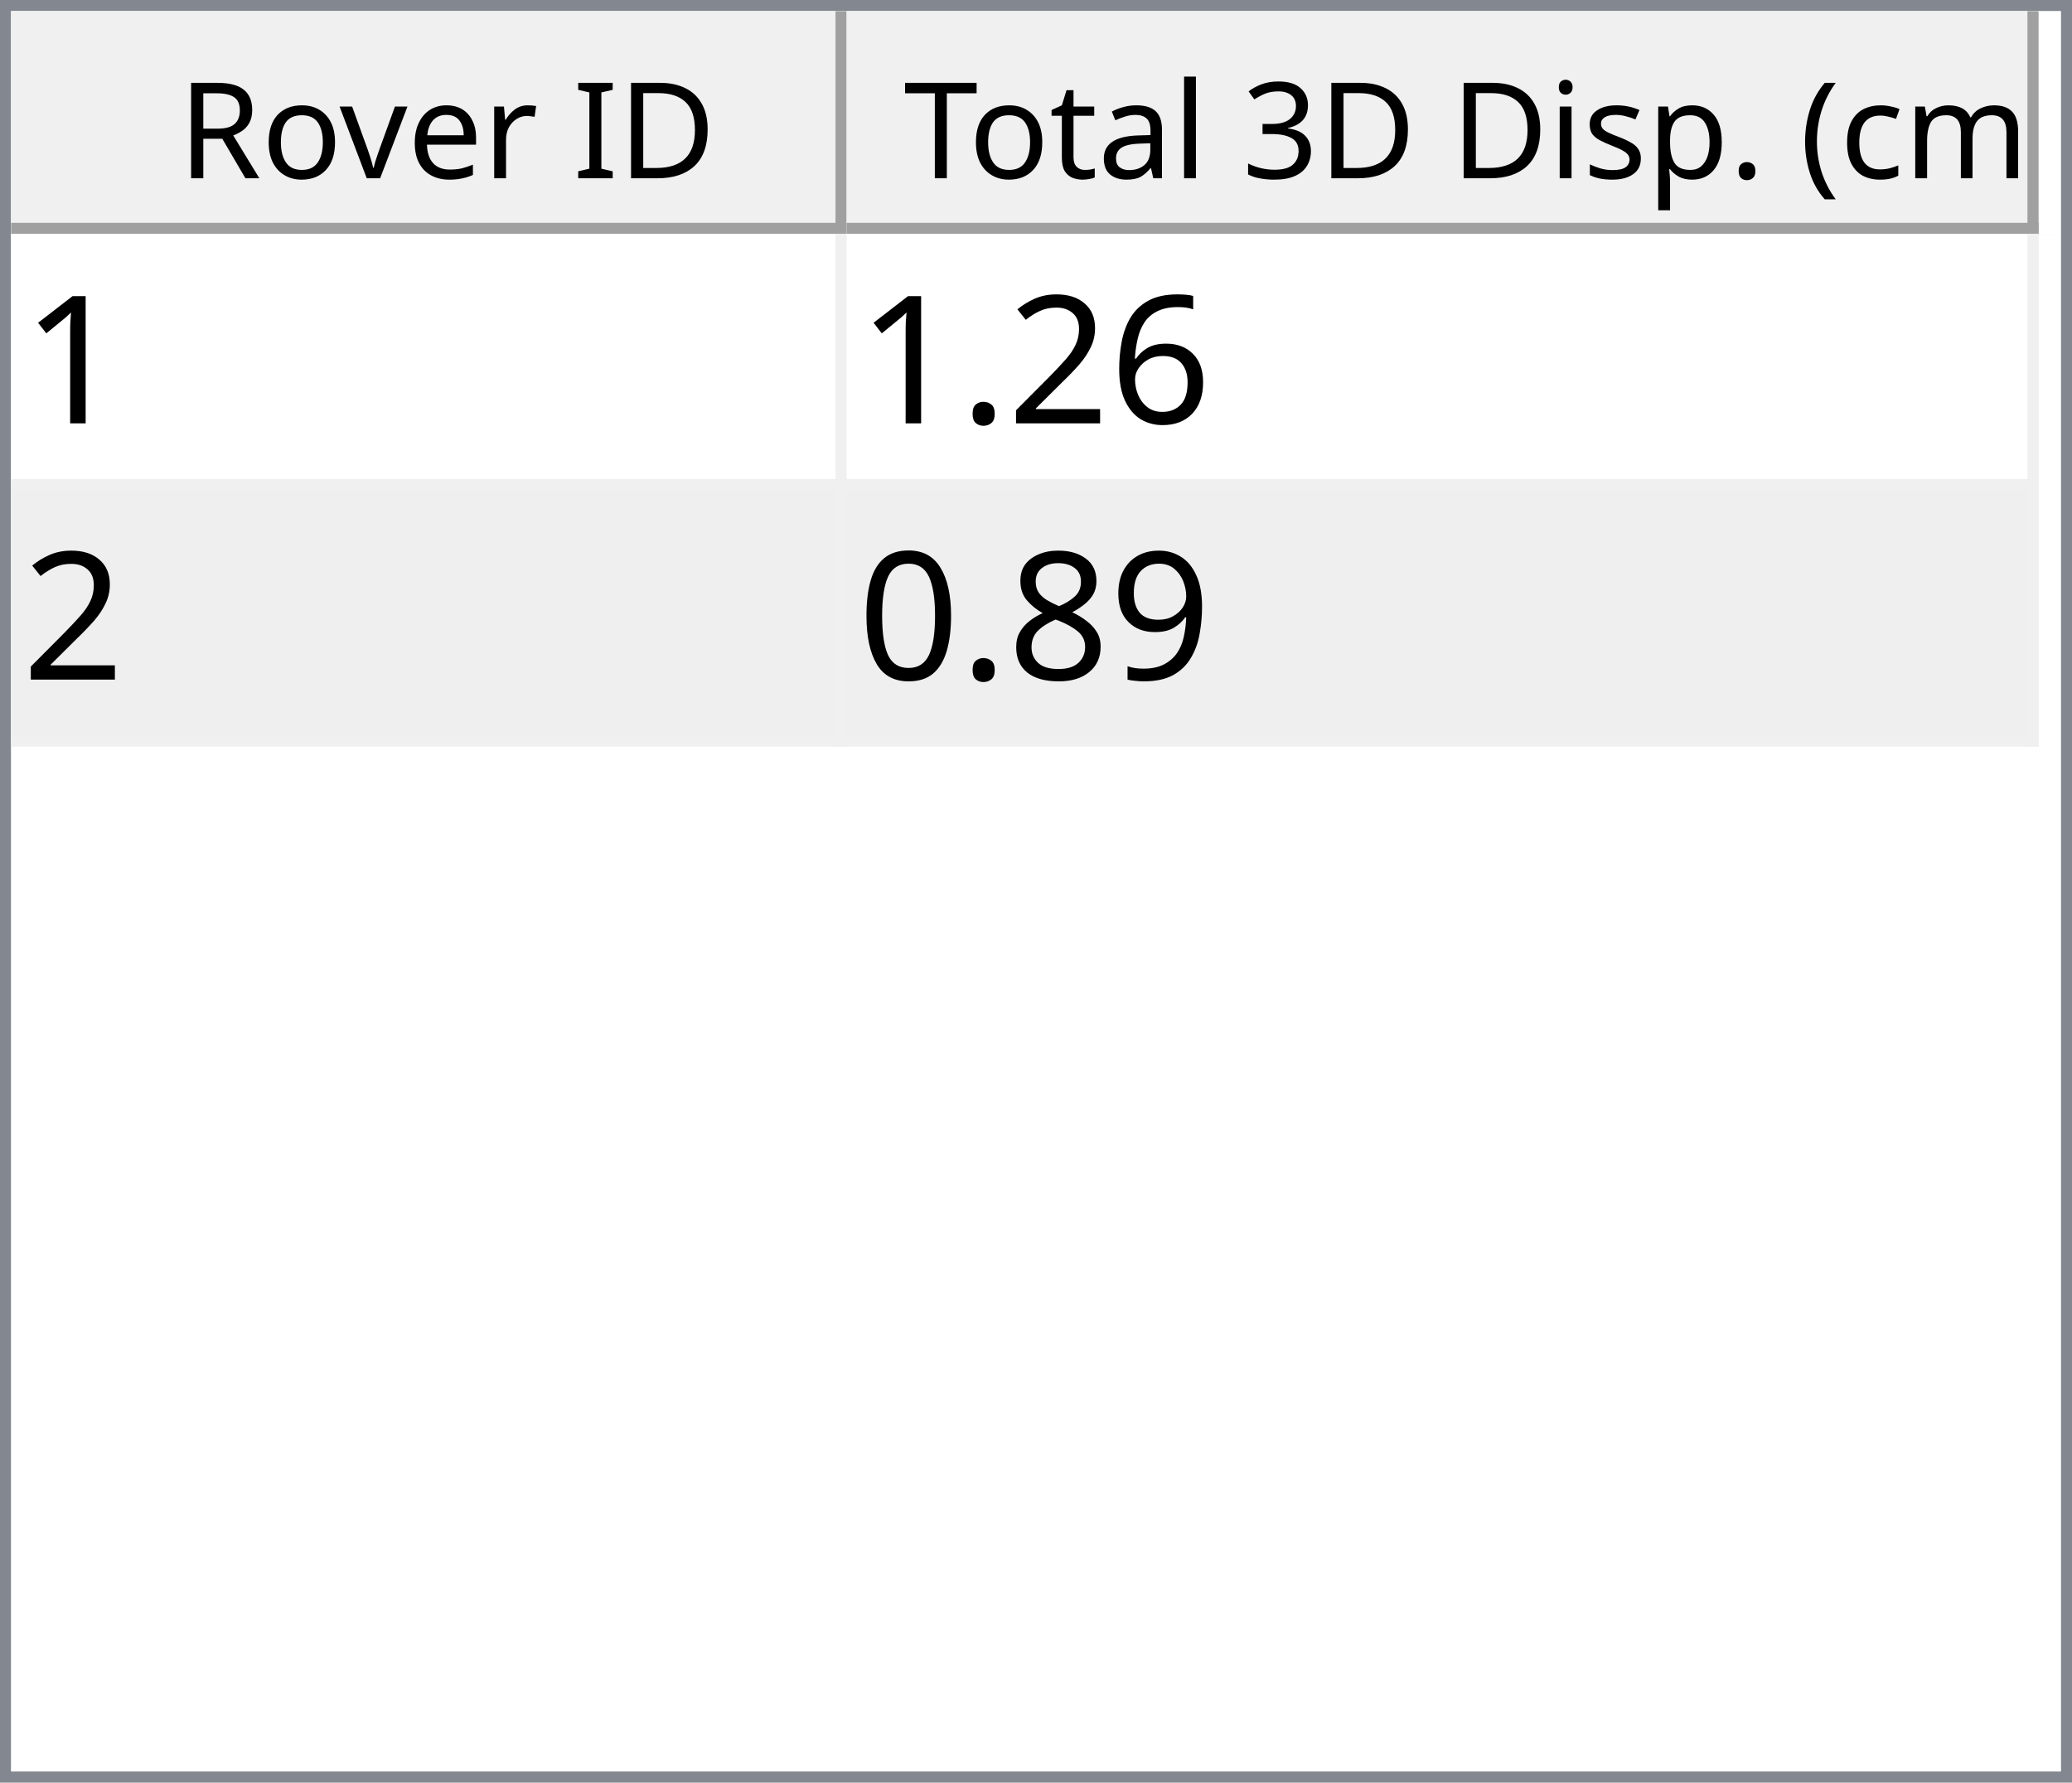
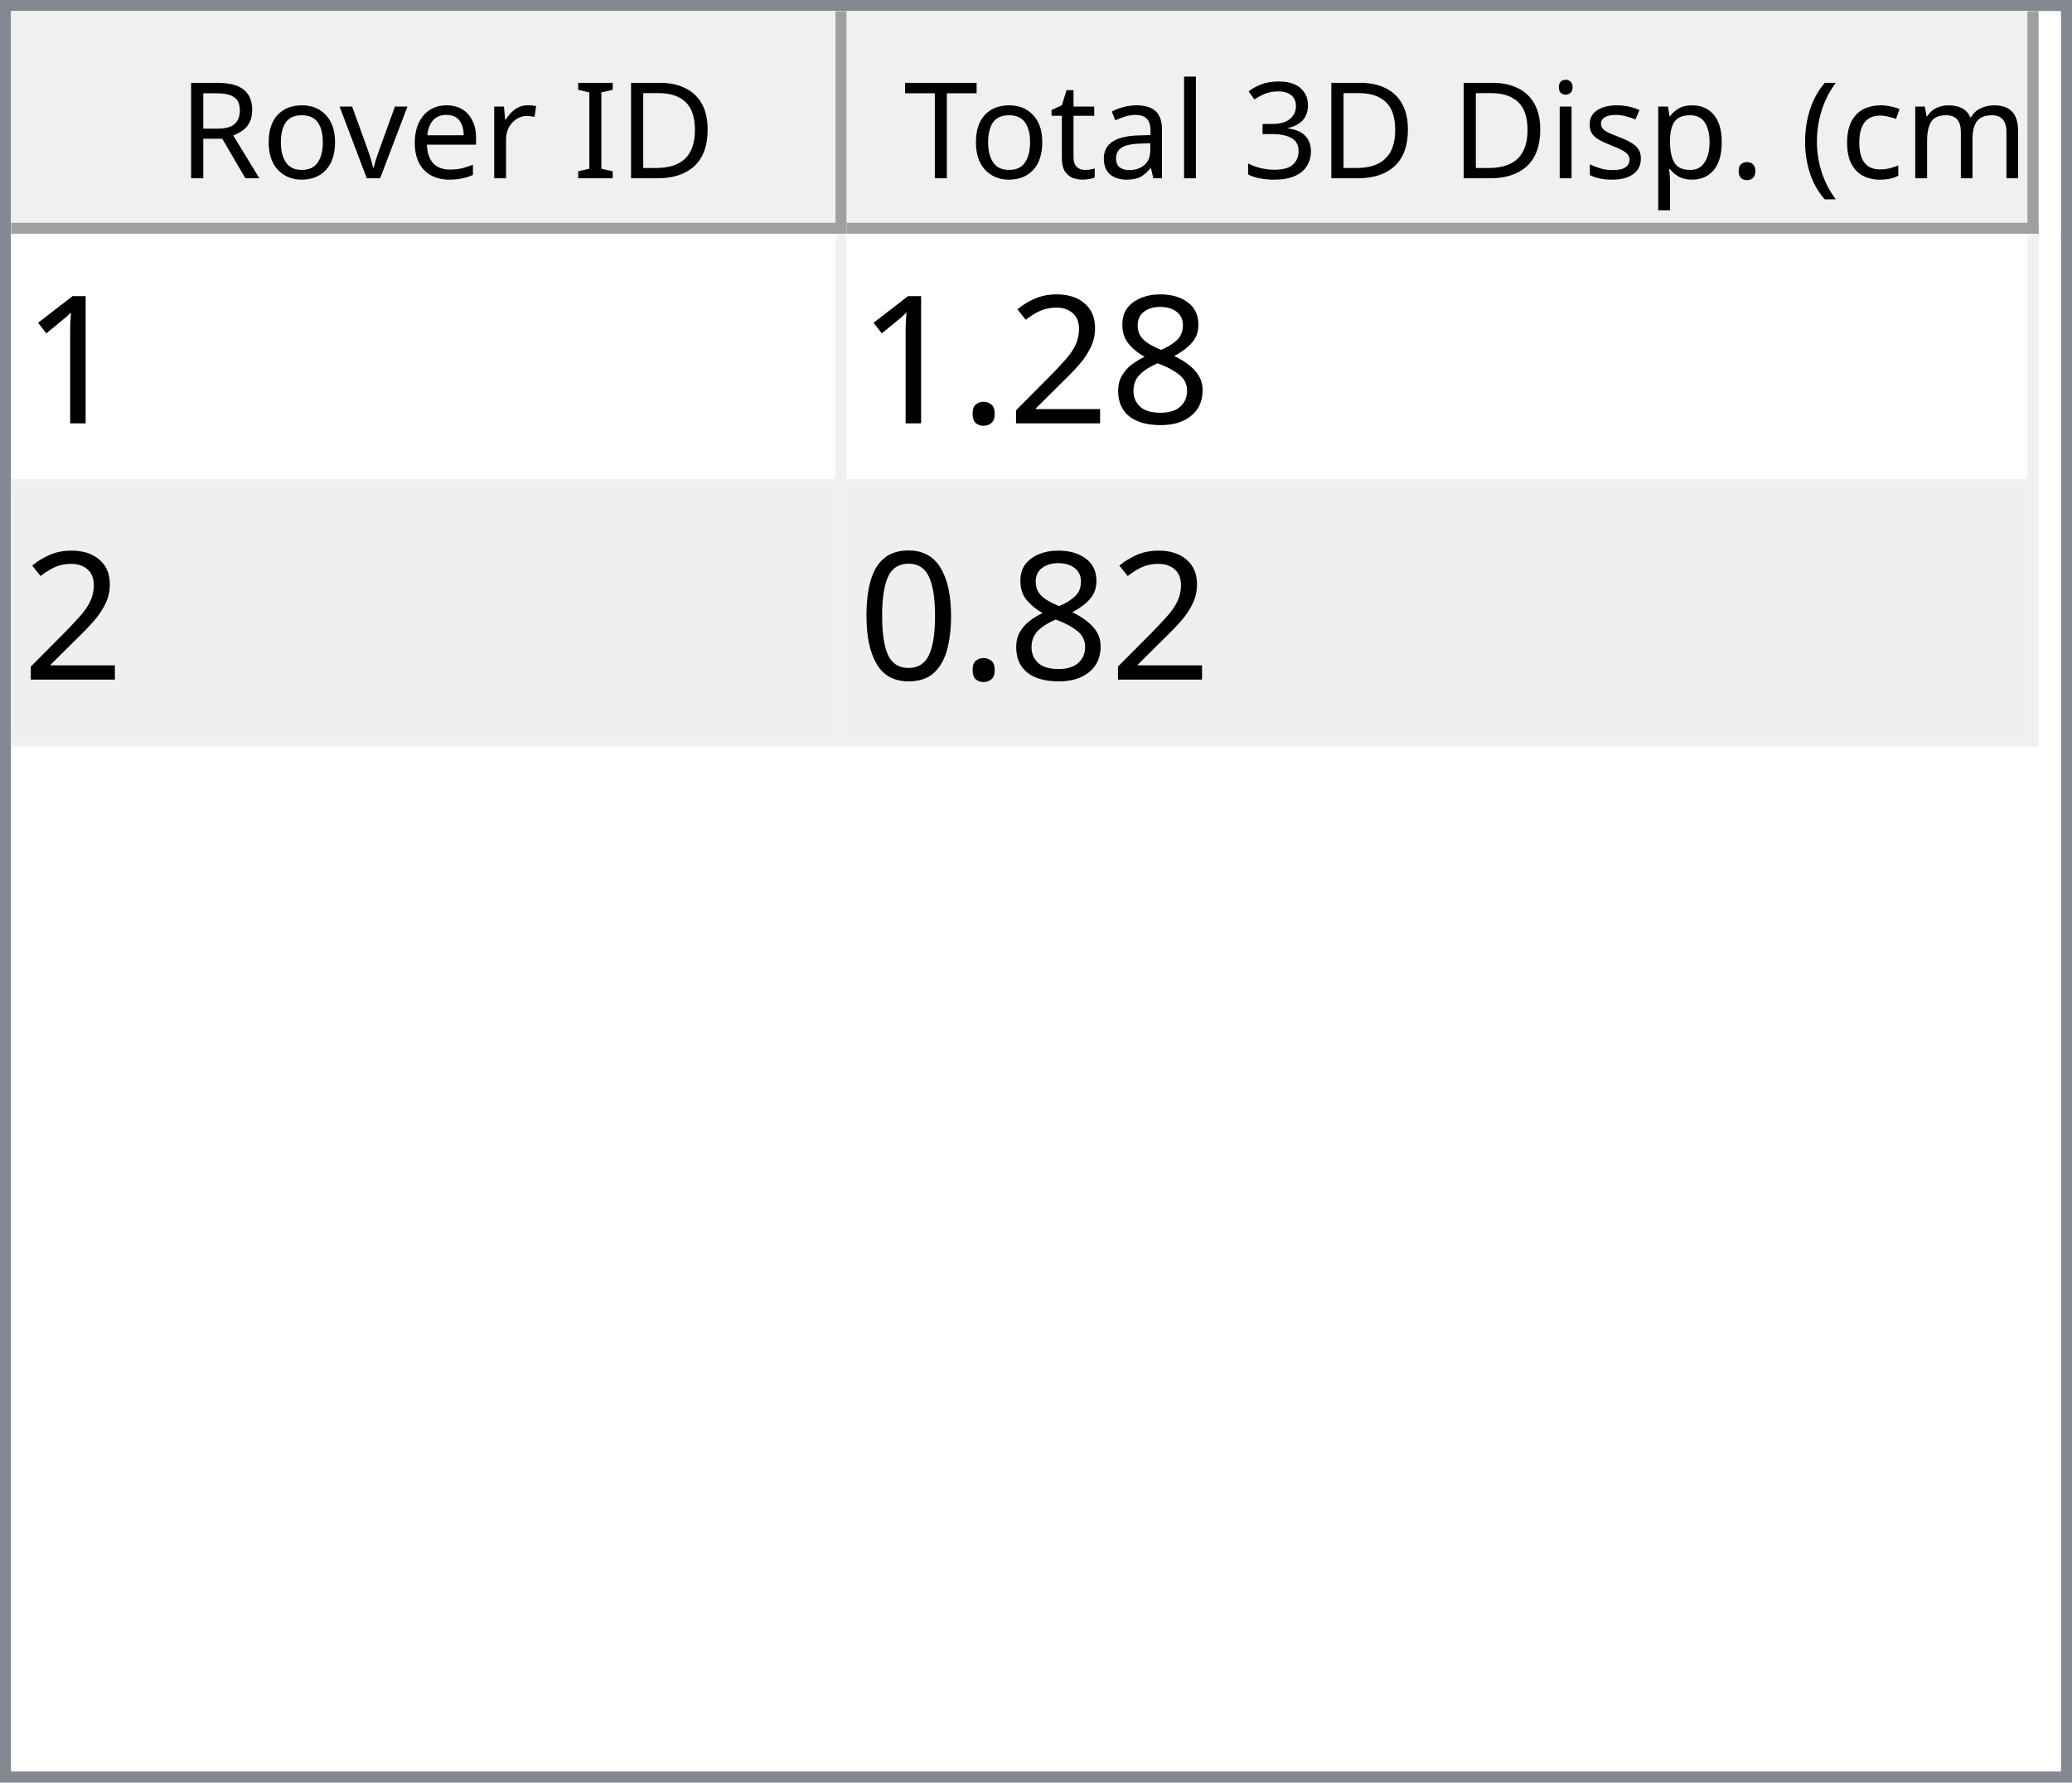
<svg xmlns="http://www.w3.org/2000/svg" style="fill-opacity:1; color-rendering:auto; color-interpolation:auto; text-rendering:auto; stroke:black; stroke-linecap:square; stroke-miterlimit:10; shape-rendering:auto; stroke-opacity:1; fill:black; stroke-dasharray:none; font-weight:normal; stroke-width:1; font-family:'Dialog'; font-style:normal; stroke-linejoin:miter; font-size:12px; stroke-dashoffset:0; image-rendering:auto;" width="186" height="160">
  <defs id="genericDefs" />
  <g>
    <defs id="defs1">
      <clipPath clipPathUnits="userSpaceOnUse" id="clipPath1">
        <path d="M0 0 L186 0 L186 160 L0 160 L0 0 Z" />
      </clipPath>
      <clipPath clipPathUnits="userSpaceOnUse" id="clipPath2">
        <path d="M0 0 L0 160 L186 160 L186 0 Z" />
      </clipPath>
      <clipPath clipPathUnits="userSpaceOnUse" id="clipPath3">
        <path d="M0 0 L0 20 L184 20 L184 0 Z" />
      </clipPath>
      <clipPath clipPathUnits="userSpaceOnUse" id="clipPath4">
        <path d="M0 0 L0 20 L75 20 L75 0 Z" />
      </clipPath>
      <clipPath clipPathUnits="userSpaceOnUse" id="clipPath5">
        <path d="M1 1 L1 19 L74 19 L74 1 Z" />
      </clipPath>
      <clipPath clipPathUnits="userSpaceOnUse" id="clipPath6">
        <path d="M0 0 L0 18 L73 18 L73 0 Z" />
      </clipPath>
      <clipPath clipPathUnits="userSpaceOnUse" id="clipPath7">
        <path d="M-0.5 -0.5 L-0.5 19.5 L74.5 19.5 L74.5 -0.5 Z" />
      </clipPath>
      <clipPath clipPathUnits="userSpaceOnUse" id="clipPath8">
        <path d="M0 0 L0 20 L107 20 L107 0 Z" />
      </clipPath>
      <clipPath clipPathUnits="userSpaceOnUse" id="clipPath9">
        <path d="M1 1 L1 19 L106 19 L106 1 Z" />
      </clipPath>
      <clipPath clipPathUnits="userSpaceOnUse" id="clipPath10">
        <path d="M0 0 L0 18 L105 18 L105 0 Z" />
      </clipPath>
      <clipPath clipPathUnits="userSpaceOnUse" id="clipPath11">
        <path d="M-0.5 -0.5 L-0.5 19.5 L106.5 19.5 L106.5 -0.5 Z" />
      </clipPath>
      <clipPath clipPathUnits="userSpaceOnUse" id="clipPath12">
        <path d="M0 0 L0 138 L184 138 L184 0 Z" />
      </clipPath>
      <clipPath clipPathUnits="userSpaceOnUse" id="clipPath13">
        <path d="M0 0 L0 46 L182 46 L182 0 Z" />
      </clipPath>
      <clipPath clipPathUnits="userSpaceOnUse" id="clipPath14">
        <path d="M-0.5 -0.5 L-0.5 45.5 L181.5 45.5 L181.5 -0.5 Z" />
      </clipPath>
      <clipPath clipPathUnits="userSpaceOnUse" id="clipPath15">
        <path d="M0 0 L0 22 L74 22 L74 0 Z" />
      </clipPath>
      <clipPath clipPathUnits="userSpaceOnUse" id="clipPath16">
        <path d="M0 0 L0 22 L106 22 L106 0 Z" />
      </clipPath>
      <font horiz-adv-x="64.551" id="font1">
        <font-face ascent="107.91" descent="25.098" units-per-em="100" style="font-style:normal; font-family:Segoe UI; font-weight:normal;" />
        <missing-glyph horiz-adv-x="64.551" d="M8.109 0 L8.109 68.266 L56.453 68.266 L56.453 0 L8.109 0 ZM15.328 7.234 L49.219 7.234 L49.219 61.031 L15.328 61.031 L15.328 7.234 Z" />
        <glyph unicode="D" horiz-adv-x="70.117" d="M9.188 0 L9.188 70.016 L28.516 70.016 Q65.531 70.016 65.531 35.891 Q65.531 19.672 55.25 9.836 Q44.969 0 27.734 0 L9.188 0 ZM17.391 62.594 L17.391 7.422 L27.828 7.422 Q41.609 7.422 49.273 14.797 Q56.938 22.172 56.938 35.688 Q56.938 62.594 28.328 62.594 L17.391 62.594 Z" />
        <glyph unicode="I" horiz-adv-x="26.611" d="M17.391 0 L9.188 0 L9.188 70.016 L17.391 70.016 L17.391 0 Z" />
        <glyph unicode=" " horiz-adv-x="27.393" d="" />
        <glyph unicode="r" horiz-adv-x="34.766" d="M34.188 41.891 Q32.078 43.5 28.125 43.5 Q23 43.5 19.555 38.672 Q16.109 33.844 16.109 25.484 L16.109 0 L8.109 0 L8.109 50 L16.109 50 L16.109 39.703 L16.312 39.703 Q18.016 44.969 21.531 47.922 Q25.047 50.875 29.391 50.875 Q32.516 50.875 34.188 50.203 L34.188 41.891 Z" />
        <glyph unicode="e" horiz-adv-x="52.295" d="M48.297 23 L12.984 23 Q13.188 14.656 17.484 10.109 Q21.781 5.562 29.297 5.562 Q37.75 5.562 44.828 11.141 L44.828 3.609 Q38.234 -1.172 27.391 -1.172 Q16.797 -1.172 10.742 5.641 Q4.688 12.453 4.688 24.812 Q4.688 36.469 11.305 43.82 Q17.922 51.172 27.734 51.172 Q37.547 51.172 42.922 44.828 Q48.297 38.484 48.297 27.203 L48.297 23 ZM40.094 29.781 Q40.047 36.719 36.75 40.578 Q33.453 44.438 27.594 44.438 Q21.922 44.438 17.969 40.383 Q14.016 36.328 13.094 29.781 L40.094 29.781 Z" />
        <glyph unicode="v" horiz-adv-x="47.9" d="M47.406 50 L27.484 0 L19.625 0 L0.688 50 L9.469 50 L22.172 13.672 Q23.578 9.672 23.922 6.688 L24.125 6.688 Q24.609 10.453 25.688 13.484 L38.969 50 L47.406 50 Z" />
        <glyph unicode="o" horiz-adv-x="58.594" d="M29 -1.172 Q17.922 -1.172 11.305 5.836 Q4.688 12.844 4.688 24.422 Q4.688 37.016 11.57 44.094 Q18.453 51.172 30.172 51.172 Q41.359 51.172 47.633 44.289 Q53.906 37.406 53.906 25.203 Q53.906 13.234 47.141 6.031 Q40.375 -1.172 29 -1.172 ZM29.594 44.438 Q21.875 44.438 17.383 39.188 Q12.891 33.938 12.891 24.703 Q12.891 15.828 17.43 10.695 Q21.969 5.562 29.594 5.562 Q37.359 5.562 41.531 10.594 Q45.703 15.625 45.703 24.906 Q45.703 34.281 41.531 39.359 Q37.359 44.438 29.594 44.438 Z" />
        <glyph unicode="R" horiz-adv-x="59.814" d="M59.375 0 L49.609 0 L37.891 19.625 Q36.281 22.359 34.766 24.289 Q33.25 26.219 31.664 27.438 Q30.078 28.656 28.25 29.219 Q26.422 29.781 24.125 29.781 L17.391 29.781 L17.391 0 L9.188 0 L9.188 70.016 L30.078 70.016 Q34.672 70.016 38.555 68.867 Q42.438 67.719 45.289 65.375 Q48.141 63.031 49.758 59.547 Q51.375 56.062 51.375 51.375 Q51.375 47.703 50.273 44.656 Q49.172 41.609 47.148 39.211 Q45.125 36.812 42.266 35.133 Q39.406 33.453 35.844 32.516 L35.844 32.328 Q37.594 31.547 38.891 30.547 Q40.188 29.547 41.359 28.18 Q42.531 26.812 43.68 25.078 Q44.828 23.344 46.234 21.047 L59.375 0 ZM17.391 62.594 L17.391 37.203 L28.516 37.203 Q31.594 37.203 34.203 38.133 Q36.812 39.062 38.719 40.797 Q40.625 42.531 41.703 45.047 Q42.781 47.562 42.781 50.688 Q42.781 56.297 39.141 59.445 Q35.5 62.594 28.609 62.594 L17.391 62.594 Z" />
        <glyph unicode=")" horiz-adv-x="30.176" d="M8.297 -15.922 L1.172 -15.922 Q16.406 2.344 16.406 26.812 Q16.406 51.469 1.078 70.016 L8.297 70.016 Q23.531 52.156 23.531 26.703 Q23.531 1.375 8.297 -15.922 Z" />
        <glyph unicode="m" horiz-adv-x="86.133" d="M79.109 0 L71.094 0 L71.094 28.719 Q71.094 37.016 68.531 40.727 Q65.969 44.438 59.906 44.438 Q54.781 44.438 51.195 39.75 Q47.609 35.062 47.609 28.516 L47.609 0 L39.594 0 L39.594 29.688 Q39.594 44.438 28.219 44.438 Q22.953 44.438 19.531 40.016 Q16.109 35.594 16.109 28.516 L16.109 0 L8.109 0 L8.109 50 L16.109 50 L16.109 42.094 L16.312 42.094 Q21.625 51.172 31.844 51.172 Q36.969 51.172 40.773 48.312 Q44.578 45.453 46 40.828 Q51.562 51.172 62.594 51.172 Q79.109 51.172 79.109 30.812 L79.109 0 Z" />
        <glyph unicode="c" horiz-adv-x="46.191" d="M42.188 2.297 Q36.422 -1.172 28.516 -1.172 Q17.828 -1.172 11.258 5.789 Q4.688 12.75 4.688 23.828 Q4.688 36.188 11.766 43.68 Q18.844 51.172 30.672 51.172 Q37.25 51.172 42.281 48.734 L42.281 40.531 Q36.719 44.438 30.375 44.438 Q22.703 44.438 17.797 38.945 Q12.891 33.453 12.891 24.516 Q12.891 15.719 17.508 10.641 Q22.125 5.562 29.891 5.562 Q36.422 5.562 42.188 9.906 L42.188 2.297 Z" />
        <glyph unicode="(" horiz-adv-x="30.176" d="M29.109 -15.922 L21.969 -15.922 Q6.844 1.375 6.844 26.703 Q6.844 52.156 21.969 70.016 L29.203 70.016 Q13.875 51.469 13.875 26.812 Q13.875 2.344 29.109 -15.922 Z" />
        <glyph unicode="." horiz-adv-x="21.68" d="M10.891 -1.078 Q8.641 -1.078 7.055 0.539 Q5.469 2.156 5.469 4.391 Q5.469 6.641 7.055 8.273 Q8.641 9.906 10.891 9.906 Q13.188 9.906 14.797 8.273 Q16.406 6.641 16.406 4.391 Q16.406 2.156 14.797 0.539 Q13.188 -1.078 10.891 -1.078 Z" />
        <glyph unicode="p" horiz-adv-x="58.789" d="M16.312 7.234 L16.109 7.234 L16.109 -23 L8.109 -23 L8.109 50 L16.109 50 L16.109 41.219 L16.312 41.219 Q22.219 51.172 33.594 51.172 Q43.266 51.172 48.688 44.461 Q54.109 37.75 54.109 26.469 Q54.109 13.922 48 6.375 Q41.891 -1.172 31.297 -1.172 Q21.578 -1.172 16.312 7.234 ZM16.109 27.391 L16.109 20.406 Q16.109 14.203 20.141 9.883 Q24.172 5.562 30.375 5.562 Q37.641 5.562 41.773 11.133 Q45.906 16.703 45.906 26.609 Q45.906 34.969 42.047 39.703 Q38.188 44.438 31.594 44.438 Q24.609 44.438 20.359 39.578 Q16.109 34.719 16.109 27.391 Z" />
        <glyph unicode="s" horiz-adv-x="42.432" d="M5.078 1.812 L5.078 10.406 Q11.625 5.562 19.484 5.562 Q30.031 5.562 30.031 12.594 Q30.031 14.594 29.125 15.992 Q28.219 17.391 26.68 18.461 Q25.141 19.531 23.07 20.383 Q21 21.234 18.609 22.172 Q15.281 23.484 12.766 24.828 Q10.25 26.172 8.57 27.859 Q6.891 29.547 6.031 31.695 Q5.172 33.844 5.172 36.719 Q5.172 40.234 6.789 42.945 Q8.406 45.656 11.086 47.484 Q13.766 49.312 17.211 50.242 Q20.656 51.172 24.312 51.172 Q30.812 51.172 35.938 48.922 L35.938 40.828 Q30.422 44.438 23.25 44.438 Q21 44.438 19.195 43.922 Q17.391 43.406 16.094 42.477 Q14.797 41.547 14.086 40.258 Q13.375 38.969 13.375 37.406 Q13.375 35.453 14.086 34.133 Q14.797 32.812 16.164 31.789 Q17.531 30.766 19.484 29.938 Q21.438 29.109 23.922 28.125 Q27.25 26.859 29.883 25.516 Q32.516 24.172 34.375 22.484 Q36.234 20.797 37.234 18.602 Q38.234 16.406 38.234 13.375 Q38.234 9.672 36.602 6.938 Q34.969 4.203 32.234 2.398 Q29.5 0.594 25.93 -0.289 Q22.359 -1.172 18.453 -1.172 Q10.75 -1.172 5.078 1.812 Z" />
        <glyph unicode="i" horiz-adv-x="24.219" d="M12.203 62.703 Q10.062 62.703 8.547 64.164 Q7.031 65.625 7.031 67.875 Q7.031 70.125 8.547 71.609 Q10.062 73.094 12.203 73.094 Q14.406 73.094 15.945 71.609 Q17.484 70.125 17.484 67.875 Q17.484 65.719 15.945 64.211 Q14.406 62.703 12.203 62.703 ZM16.109 0 L8.109 0 L8.109 50 L16.109 50 L16.109 0 Z" />
        <glyph unicode="3" horiz-adv-x="53.906" d="M46.531 19.828 Q46.531 15.094 44.75 11.211 Q42.969 7.328 39.719 4.57 Q36.469 1.812 31.93 0.297 Q27.391 -1.219 21.922 -1.219 Q11.922 -1.219 6 2.594 L6 11.188 Q13.094 5.609 22.219 5.609 Q25.875 5.609 28.828 6.539 Q31.781 7.469 33.906 9.227 Q36.031 10.984 37.18 13.477 Q38.328 15.969 38.328 19.094 Q38.328 32.812 18.797 32.812 L12.984 32.812 L12.984 39.594 L18.5 39.594 Q35.797 39.594 35.797 52.484 Q35.797 64.406 22.609 64.406 Q15.188 64.406 8.688 59.422 L8.688 67.188 Q15.375 71.188 24.609 71.188 Q29 71.188 32.57 69.969 Q36.141 68.75 38.68 66.555 Q41.219 64.359 42.609 61.281 Q44 58.203 44 54.5 Q44 40.672 30.031 36.719 L30.031 36.531 Q33.594 36.141 36.625 34.797 Q39.656 33.453 41.852 31.305 Q44.047 29.156 45.289 26.25 Q46.531 23.344 46.531 19.828 Z" />
        <glyph unicode="l" horiz-adv-x="24.219" d="M16.109 0 L8.109 0 L8.109 74.031 L16.109 74.031 L16.109 0 Z" />
        <glyph unicode="a" horiz-adv-x="50.879" d="M43.891 0 L35.891 0 L35.891 7.812 L35.688 7.812 Q30.469 -1.172 20.312 -1.172 Q12.844 -1.172 8.617 2.781 Q4.391 6.734 4.391 13.281 Q4.391 27.297 20.906 29.594 L35.891 31.688 Q35.891 44.438 25.594 44.438 Q16.547 44.438 9.281 38.281 L9.281 46.484 Q16.656 51.172 26.266 51.172 Q43.891 51.172 43.891 32.516 L43.891 0 ZM35.891 25.297 L23.828 23.641 Q18.266 22.859 15.43 20.875 Q12.594 18.891 12.594 13.875 Q12.594 10.203 15.211 7.883 Q17.828 5.562 22.172 5.562 Q28.125 5.562 32.008 9.742 Q35.891 13.922 35.891 20.312 L35.891 25.297 Z" />
        <glyph unicode="t" horiz-adv-x="33.887" d="M31.297 0.484 Q28.469 -1.078 23.828 -1.078 Q10.688 -1.078 10.688 13.578 L10.688 43.172 L2.094 43.172 L2.094 50 L10.688 50 L10.688 62.203 L18.703 64.797 L18.703 50 L31.297 50 L31.297 43.172 L18.703 43.172 L18.703 14.984 Q18.703 9.969 20.414 7.82 Q22.125 5.672 26.078 5.672 Q29.109 5.672 31.297 7.328 L31.297 0.484 Z" />
        <glyph unicode="T" horiz-adv-x="52.393" d="M50.594 62.594 L30.375 62.594 L30.375 0 L22.172 0 L22.172 62.594 L2 62.594 L2 70.016 L50.594 70.016 L50.594 62.594 Z" />
      </font>
      <font horiz-adv-x="75.0" id="font2">
        <font-face ascent="100.537" descent="21.973" units-per-em="100" style="font-style:normal; font-family:sans-serif; font-weight:normal;" />
        <missing-glyph horiz-adv-x="75.0" d="M12.5 0 L12.5 62.5 L62.5 62.5 L62.5 0 L12.5 0 ZM14.062 1.562 L60.938 1.562 L60.938 60.938 L14.062 60.938 L14.062 1.562 Z" />
        <glyph unicode="1" horiz-adv-x="55.615" d="M37.25 0 L28.469 0 L28.469 56 Q25.297 52.984 20.141 49.953 Q14.984 46.922 10.891 45.406 L10.891 53.906 Q18.266 57.375 23.781 62.305 Q29.297 67.234 31.594 71.875 L37.25 71.875 L37.25 0 Z" />
-         <glyph unicode="6" horiz-adv-x="55.615" d="M49.75 54.047 L41.016 53.375 Q39.844 58.547 37.703 60.891 Q34.125 64.656 28.906 64.656 Q24.703 64.656 21.531 62.312 Q17.391 59.281 14.992 53.469 Q12.594 47.656 12.5 36.922 Q15.672 41.75 20.266 44.094 Q24.859 46.438 29.891 46.438 Q38.672 46.438 44.852 39.969 Q51.031 33.5 51.031 23.25 Q51.031 16.5 48.125 10.719 Q45.219 4.938 40.141 1.859 Q35.062 -1.219 28.609 -1.219 Q17.625 -1.219 10.695 6.859 Q3.766 14.938 3.766 33.5 Q3.766 54.25 11.422 63.672 Q18.109 71.875 29.438 71.875 Q37.891 71.875 43.289 67.141 Q48.688 62.406 49.75 54.047 ZM13.875 23.188 Q13.875 18.656 15.797 14.508 Q17.719 10.359 21.188 8.18 Q24.656 6 28.469 6 Q34.031 6 38.039 10.492 Q42.047 14.984 42.047 22.703 Q42.047 30.125 38.086 34.398 Q34.125 38.672 28.125 38.672 Q22.172 38.672 18.023 34.398 Q13.875 30.125 13.875 23.188 Z" />
+         <glyph unicode="8" horiz-adv-x="55.615" d="M17.672 38.812 Q12.203 40.828 9.57 44.539 Q6.938 48.25 6.938 53.422 Q6.938 61.234 12.555 66.555 Q18.172 71.875 27.484 71.875 Q36.859 71.875 42.578 66.43 Q48.297 60.984 48.297 53.172 Q48.297 48.188 45.68 44.508 Q43.062 40.828 37.75 38.812 Q44.344 36.672 47.781 31.883 Q51.219 27.094 51.219 20.453 Q51.219 11.281 44.727 5.031 Q38.234 -1.219 27.641 -1.219 Q17.047 -1.219 10.547 5.055 Q4.047 11.328 4.047 20.703 Q4.047 27.688 7.594 32.398 Q11.141 37.109 17.672 38.812 ZM15.922 53.719 Q15.922 48.641 19.195 45.414 Q22.469 42.188 27.688 42.188 Q32.766 42.188 36.016 45.383 Q39.266 48.578 39.266 53.219 Q39.266 58.062 35.914 61.359 Q32.562 64.656 27.594 64.656 Q22.562 64.656 19.242 61.43 Q15.922 58.203 15.922 53.719 ZM13.094 20.656 Q13.094 16.891 14.875 13.375 Q16.656 9.859 20.172 7.93 Q23.688 6 27.734 6 Q34.031 6 38.133 10.055 Q42.234 14.109 42.234 20.359 Q42.234 26.703 38.016 30.859 Q33.797 35.016 27.438 35.016 Q21.234 35.016 17.164 30.914 Q13.094 26.812 13.094 20.656 Z" />
        <glyph unicode="2" horiz-adv-x="55.615" d="M50.344 8.453 L50.344 0 L3.031 0 Q2.938 3.172 4.047 6.109 Q5.859 10.938 9.836 15.625 Q13.812 20.312 21.344 26.469 Q33.016 36.031 37.117 41.625 Q41.219 47.219 41.219 52.203 Q41.219 57.422 37.477 61.008 Q33.734 64.594 27.734 64.594 Q21.391 64.594 17.578 60.789 Q13.766 56.984 13.719 50.25 L4.688 51.172 Q5.609 61.281 11.664 66.578 Q17.719 71.875 27.938 71.875 Q38.234 71.875 44.242 66.164 Q50.25 60.453 50.25 52 Q50.25 47.703 48.492 43.555 Q46.734 39.406 42.656 34.812 Q38.578 30.219 29.109 22.219 Q21.188 15.578 18.945 13.211 Q16.703 10.844 15.234 8.453 L50.344 8.453 Z" />
        <glyph unicode="." horiz-adv-x="27.783" d="M9.078 0 L9.078 10.016 L19.094 10.016 L19.094 0 L9.078 0 Z" />
-         <glyph unicode="9" horiz-adv-x="55.615" d="M5.469 16.547 L13.922 17.328 Q14.984 11.375 18.016 8.688 Q21.047 6 25.781 6 Q29.828 6 32.883 7.859 Q35.938 9.719 37.891 12.82 Q39.844 15.922 41.164 21.195 Q42.484 26.469 42.484 31.938 Q42.484 32.516 42.438 33.688 Q39.797 29.5 35.234 26.883 Q30.672 24.266 25.344 24.266 Q16.453 24.266 10.305 30.711 Q4.156 37.156 4.156 47.703 Q4.156 58.594 10.578 65.234 Q17 71.875 26.656 71.875 Q33.641 71.875 39.43 68.117 Q45.219 64.359 48.219 57.398 Q51.219 50.438 51.219 37.25 Q51.219 23.531 48.242 15.406 Q45.266 7.281 39.383 3.031 Q33.5 -1.219 25.594 -1.219 Q17.188 -1.219 11.867 3.445 Q6.547 8.109 5.469 16.547 ZM41.453 48.141 Q41.453 55.719 37.43 60.156 Q33.406 64.594 27.734 64.594 Q21.875 64.594 17.531 59.812 Q13.188 55.031 13.188 47.406 Q13.188 40.578 17.312 36.305 Q21.438 32.031 27.484 32.031 Q33.594 32.031 37.523 36.305 Q41.453 40.578 41.453 48.141 Z" />
-         <glyph unicode="8" horiz-adv-x="55.615" d="M17.672 38.812 Q12.203 40.828 9.57 44.539 Q6.938 48.25 6.938 53.422 Q6.938 61.234 12.555 66.555 Q18.172 71.875 27.484 71.875 Q36.859 71.875 42.578 66.43 Q48.297 60.984 48.297 53.172 Q48.297 48.188 45.68 44.508 Q43.062 40.828 37.75 38.812 Q44.344 36.672 47.781 31.883 Q51.219 27.094 51.219 20.453 Q51.219 11.281 44.727 5.031 Q38.234 -1.219 27.641 -1.219 Q17.047 -1.219 10.547 5.055 Q4.047 11.328 4.047 20.703 Q4.047 27.688 7.594 32.398 Q11.141 37.109 17.672 38.812 ZM15.922 53.719 Q15.922 48.641 19.195 45.414 Q22.469 42.188 27.688 42.188 Q32.766 42.188 36.016 45.383 Q39.266 48.578 39.266 53.219 Q39.266 58.062 35.914 61.359 Q32.562 64.656 27.594 64.656 Q22.562 64.656 19.242 61.43 Q15.922 58.203 15.922 53.719 ZM13.094 20.656 Q13.094 16.891 14.875 13.375 Q16.656 9.859 20.172 7.93 Q23.688 6 27.734 6 Q34.031 6 38.133 10.055 Q42.234 14.109 42.234 20.359 Q42.234 26.703 38.016 30.859 Q33.797 35.016 27.438 35.016 Q21.234 35.016 17.164 30.914 Q13.094 26.812 13.094 20.656 Z" />
        <glyph unicode="0" horiz-adv-x="55.615" d="M4.156 35.297 Q4.156 48 6.766 55.742 Q9.375 63.484 14.523 67.68 Q19.672 71.875 27.484 71.875 Q33.25 71.875 37.594 69.555 Q41.938 67.234 44.773 62.867 Q47.609 58.5 49.219 52.227 Q50.828 45.953 50.828 35.297 Q50.828 22.703 48.242 14.969 Q45.656 7.234 40.508 3.008 Q35.359 -1.219 27.484 -1.219 Q17.141 -1.219 11.234 6.203 Q4.156 15.141 4.156 35.297 ZM13.188 35.297 Q13.188 17.672 17.312 11.836 Q21.438 6 27.484 6 Q33.547 6 37.672 11.859 Q41.797 17.719 41.797 35.297 Q41.797 52.984 37.672 58.789 Q33.547 64.594 27.391 64.594 Q21.344 64.594 17.719 59.469 Q13.188 52.938 13.188 35.297 Z" />
      </font>
    </defs>
    <g style="fill:white; stroke:white;">
      <rect x="0" y="0" width="186" style="clip-path:url(#clipPath1); stroke:none;" height="160" />
    </g>
    <g style="fill:white; text-rendering:optimizeSpeed; color-rendering:optimizeSpeed; image-rendering:optimizeSpeed; shape-rendering:crispEdges; stroke:white; color-interpolation:sRGB;">
      <rect x="0" width="186" height="160" y="0" style="stroke:none;" />
      <path style="stroke:none;" d="M0 160 L186 160 L186 0 L0 0 Z" />
    </g>
    <g style="fill:rgb(240,240,240); font-family:'Segoe UI'; stroke:rgb(240,240,240);">
      <rect x="0" y="0" width="186" style="clip-path:url(#clipPath2); stroke:none;" height="160" />
    </g>
    <g style="fill:rgb(130,135,144); font-family:'Segoe UI'; stroke:rgb(130,135,144);">
      <path d="M0 0 L186 0 L186 160 L0 160 L0 0 ZM1 1 L185 1 L185 159 L1 159 L1 1 Z" style="fill-rule:evenodd; clip-path:url(#clipPath2); stroke:none;" />
    </g>
    <g style="fill:white; font-family:'Segoe UI'; stroke:white;" transform="translate(1,1)">
      <rect x="0" y="0" width="184" style="clip-path:url(#clipPath3); stroke:none;" height="20" />
    </g>
    <g style="fill:rgb(240,240,240); font-family:'Segoe UI'; stroke:rgb(240,240,240);" transform="translate(1,1)">
      <rect x="0" y="0" width="75" style="clip-path:url(#clipPath4); stroke:none;" height="20" />
    </g>
    <g style="font-family:'Segoe UI';" transform="translate(2,2)">
      <text x="14" xml:space="preserve" y="14" style="clip-path:url(#clipPath6); stroke:none;">Rover ID</text>
    </g>
    <g style="fill:rgb(160,160,160); font-family:'Segoe UI'; stroke:rgb(160,160,160); stroke-linejoin:bevel;" transform="translate(1.5,1.5)">
      <line x1="74" x2="74" y1="0" style="fill:none; clip-path:url(#clipPath7);" y2="19" />
    </g>
    <g style="fill:rgb(160,160,160); font-family:'Segoe UI'; stroke:rgb(160,160,160); stroke-linejoin:bevel;" transform="matrix(1,0,0,1,1,1) translate(0.5,0.5)">
      <line x1="0" x2="74" y1="19" style="fill:none; clip-path:url(#clipPath7);" y2="19" />
    </g>
    <g style="fill:rgb(240,240,240); font-family:'Segoe UI'; stroke:rgb(240,240,240);" transform="translate(76,1)">
      <rect x="0" y="0" width="107" style="clip-path:url(#clipPath8); stroke:none;" height="20" />
    </g>
    <g style="font-family:'Segoe UI';" transform="translate(77,2)">
      <text x="1" xml:space="preserve" y="14" style="clip-path:url(#clipPath10); stroke:none;"> Total 3D Disp. (cm)</text>
    </g>
    <g style="fill:rgb(160,160,160); font-family:'Segoe UI'; stroke:rgb(160,160,160); stroke-linejoin:bevel;" transform="translate(76.5,1.5)">
      <line x1="106" x2="106" y1="0" style="fill:none; clip-path:url(#clipPath11);" y2="19" />
    </g>
    <g style="fill:rgb(160,160,160); font-family:'Segoe UI'; stroke:rgb(160,160,160); stroke-linejoin:bevel;" transform="matrix(1,0,0,1,76,1) translate(0.5,0.5)">
      <line x1="0" x2="106" y1="19" style="fill:none; clip-path:url(#clipPath11);" y2="19" />
    </g>
    <g style="fill:white; font-family:'Segoe UI'; stroke:white;" transform="translate(1,21)">
      <rect x="0" y="0" width="184" style="clip-path:url(#clipPath12); stroke:none;" height="138" />
    </g>
    <g style="fill:rgb(240,240,240); font-size:16px; font-family:sans-serif; stroke:rgb(240,240,240);" transform="translate(1,21)">
      <rect x="0" y="0" width="182" style="clip-path:url(#clipPath13); stroke:none;" height="46" />
      <line transform="translate(0.5,0.5)" x1="0" x2="181" y1="22" style="clip-path:url(#clipPath14); fill:none; stroke-linejoin:bevel;" y2="22" />
    </g>
    <g transform="matrix(1,0,0,1,1,21) translate(0.5,0.5)" style="fill:rgb(240,240,240); font-size:16px; font-family:sans-serif; stroke:rgb(240,240,240); stroke-linejoin:bevel;">
      <line x1="0" x2="181" y1="45" style="fill:none; clip-path:url(#clipPath14);" y2="45" />
    </g>
    <g transform="matrix(1,0,0,1,1,21) translate(0.5,0.5)" style="fill:rgb(240,240,240); font-size:16px; font-family:sans-serif; stroke:rgb(240,240,240); stroke-linejoin:bevel;">
      <line x1="74" x2="74" y1="0" style="fill:none; clip-path:url(#clipPath14);" y2="45" />
    </g>
    <g transform="matrix(1,0,0,1,1,21) translate(0.5,0.5)" style="fill:rgb(240,240,240); font-size:16px; font-family:sans-serif; stroke:rgb(240,240,240); stroke-linejoin:bevel;">
      <line x1="181" x2="181" y1="0" style="fill:none; clip-path:url(#clipPath14);" y2="45" />
    </g>
    <g style="fill:white; font-size:16px; font-family:sans-serif; stroke:white;" transform="matrix(1,0,0,1,1,21)">
      <rect x="0" y="0" width="74" style="clip-path:url(#clipPath15); stroke:none;" height="22" />
      <text x="1" y="17" style="fill:black; clip-path:url(#clipPath15); stroke:none;" xml:space="preserve">1</text>
    </g>
    <g style="fill:white; font-size:16px; font-family:sans-serif; stroke:white;" transform="matrix(1,0,0,1,1,21) translate(75,0)">
      <rect x="0" y="0" width="106" style="clip-path:url(#clipPath16); stroke:none;" height="22" />
-       <text x="1" y="17" style="fill:black; clip-path:url(#clipPath16); stroke:none;" xml:space="preserve">1.26</text>
+       <text x="1" y="17" style="fill:black; clip-path:url(#clipPath16); stroke:none;" xml:space="preserve">1.28</text>
    </g>
    <g style="fill:rgb(239,239,239); font-size:16px; font-family:sans-serif; stroke:rgb(239,239,239);" transform="matrix(1,0,0,1,1,21) translate(0,23)">
      <rect x="0" y="0" width="74" style="clip-path:url(#clipPath15); stroke:none;" height="22" />
      <text x="1" y="17" style="fill:black; clip-path:url(#clipPath15); stroke:none;" xml:space="preserve">2</text>
    </g>
    <g style="fill:rgb(239,239,239); font-size:16px; font-family:sans-serif; stroke:rgb(239,239,239);" transform="matrix(1,0,0,1,1,21) translate(75,23)">
      <rect x="0" y="0" width="106" style="clip-path:url(#clipPath16); stroke:none;" height="22" />
-       <text x="1" y="17" style="fill:black; clip-path:url(#clipPath16); stroke:none;" xml:space="preserve">0.89</text>
+       <text x="1" y="17" style="fill:black; clip-path:url(#clipPath16); stroke:none;" xml:space="preserve">0.82</text>
    </g>
  </g>
</svg>
